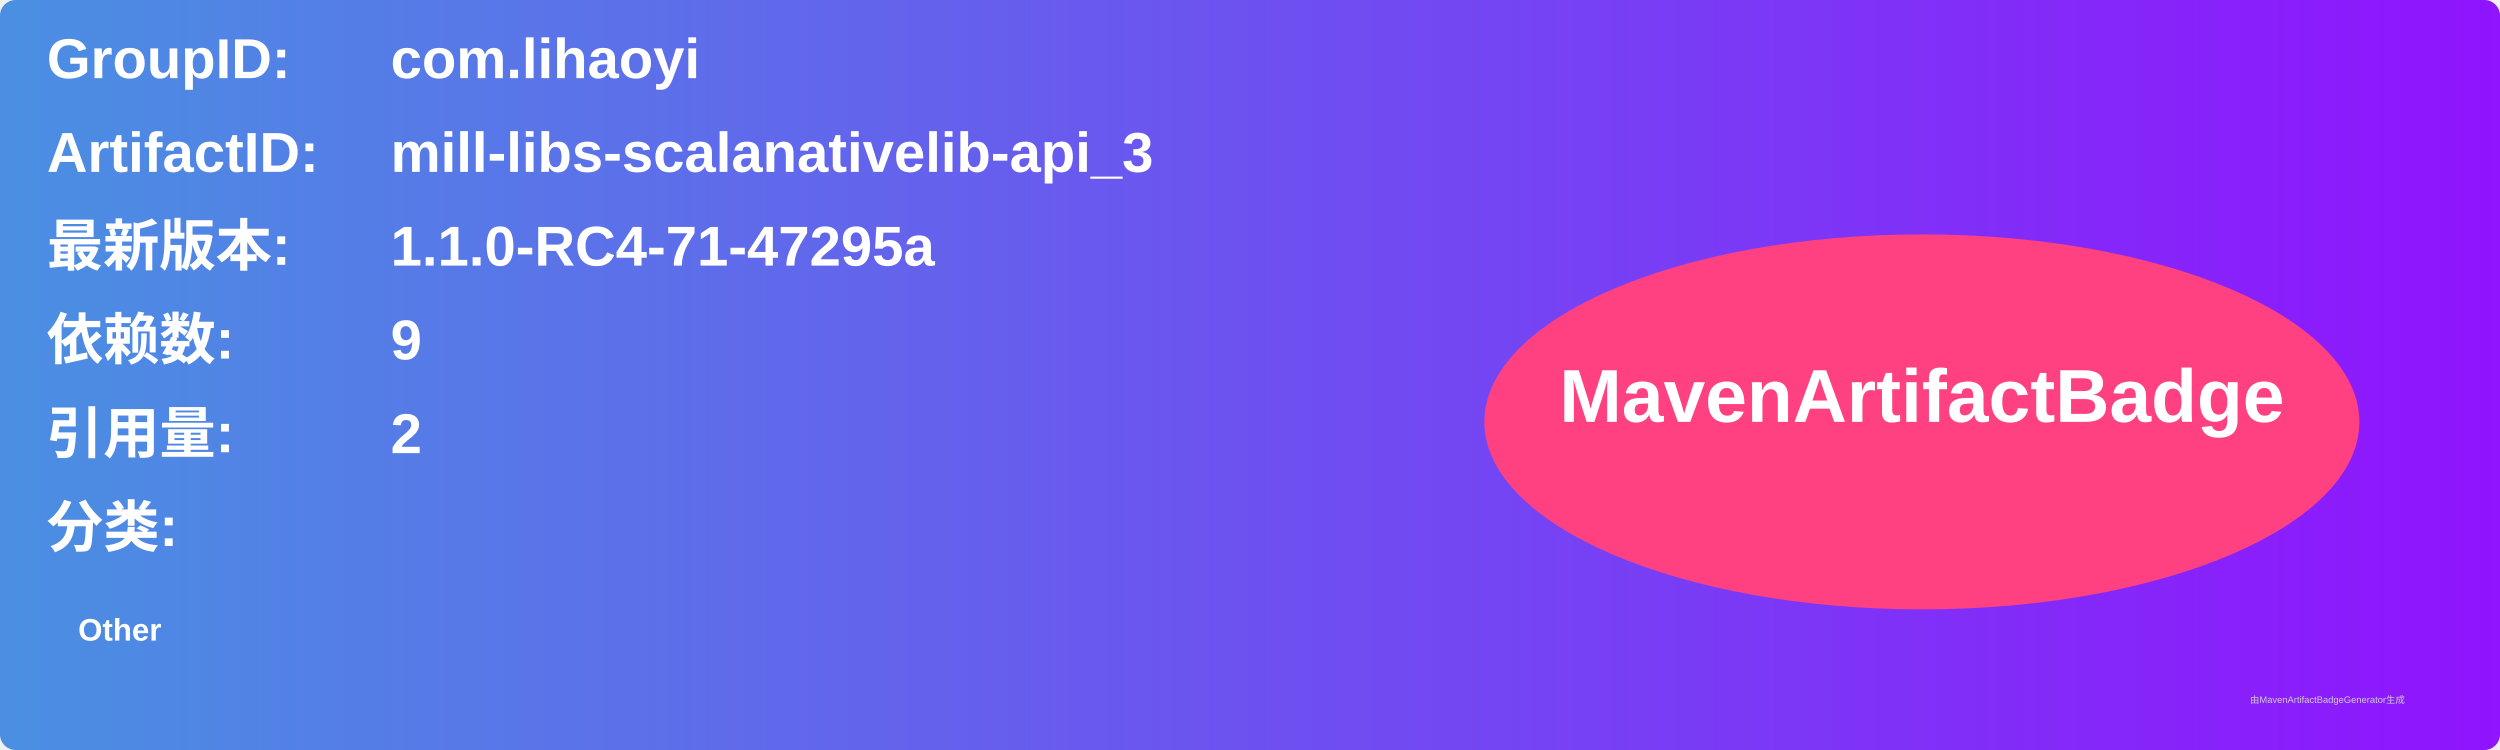
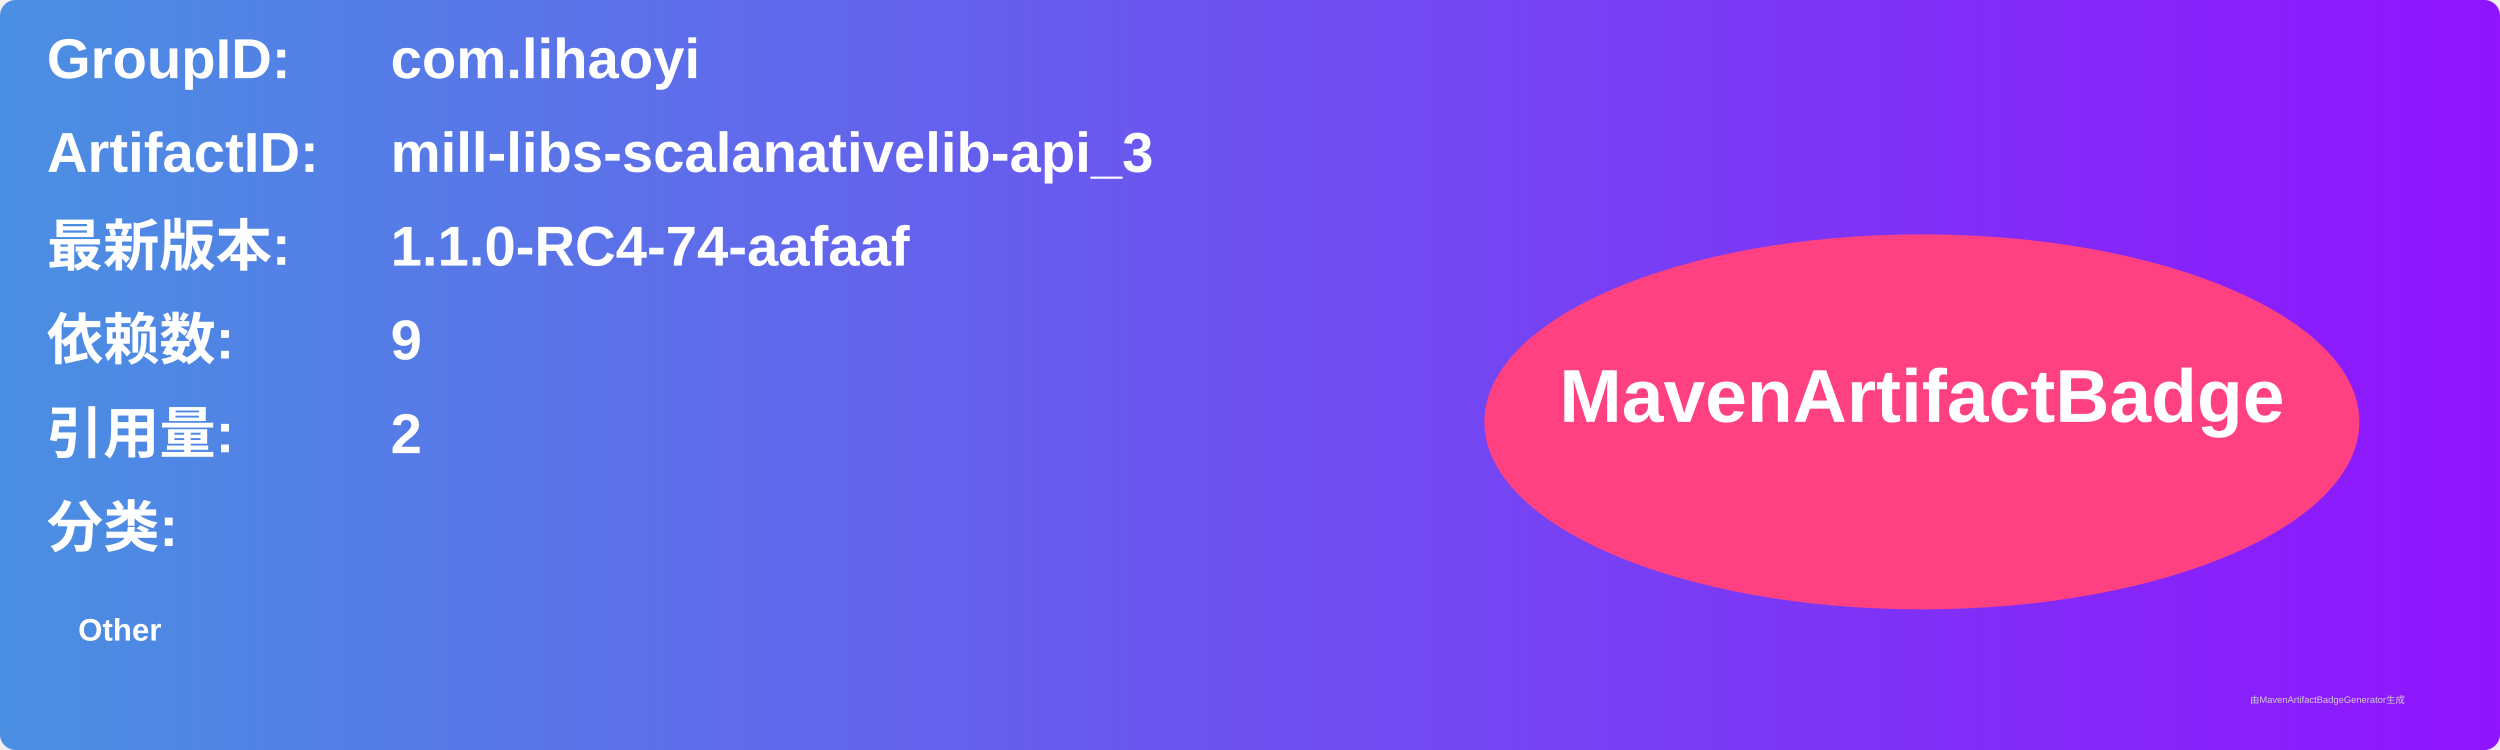
<svg xmlns="http://www.w3.org/2000/svg" width="800" height="240" viewBox="0 0 800 240">
  <linearGradient id="grad" x1="0%" y1="0%" x2="100%" y2="0%">
    <stop offset="0%" stop-color="#4a90e2" />
    <stop offset="100%" stop-color="#9013fe" />
  </linearGradient>
  <rect width="100%" height="100%" rx="5" ry="5" fill="url(#grad)" />
  <g transform="translate(15, 15)">
    <text x="0" y="10" font-family="Arial" font-size="18" fill="white" font-weight="bold" width="260">GroupID:</text>
    <text x="110" y="10" font-family="Arial" font-size="18" fill="white" font-weight="bold" width="460">com.lihaoyi</text>
    <text x="0" y="40" font-family="Arial" font-size="18" fill="white" font-weight="bold" width="260">ArtifactID:</text>
    <text x="110" y="40" font-family="Arial" font-size="18" fill="white" font-weight="bold" width="460">mill-libs-scalanativelib-api_3</text>
    <text x="0" y="70" font-family="Arial" font-size="18" fill="white" font-weight="bold">最新版本:</text>
    <text x="110" y="70" font-family="Arial" font-size="18" fill="white" font-weight="bold">
-       <tspan font-weight="bold">1.1.0-RC4-71-47295a</tspan>
+       <tspan font-weight="bold">1.1.0-RC4-74-aafaaf</tspan>
    </text>
    <text x="0" y="100" font-family="Arial" font-size="18" fill="white" font-weight="bold">依赖数: </text>
    <text x="110" y="100" font-family="Arial" font-size="18" fill="white">
      <tspan font-weight="bold">9</tspan>
    </text>
    <text x="0" y="130" font-family="Arial" font-size="18" fill="white" font-weight="bold">引用量: </text>
    <text x="110" y="130" font-family="Arial" font-size="18" fill="white">
      <tspan font-weight="bold">2</tspan>
    </text>
    <text x="0" y="160" font-family="Arial" font-size="18" fill="white" font-weight="bold">分类:</text>
    <text x="10" y="190" font-family="Arial" font-size="10" fill="white">
      <tspan font-weight="bold">Other</tspan>
    </text>
    <ellipse cx="600" cy="120" rx="140" ry="60" fill="#ff4081" />
    <text x="600" y="120" text-anchor="middle" font-family="Arial" font-size="24" fill="white" font-weight="bold">MavenArtifactBadge</text>
  </g>
  <text x="720" y="225" font-family="Arial" font-size="3" fill="#d0d0d0">由MavenArtifactBadgeGenerator生成</text>
</svg>
